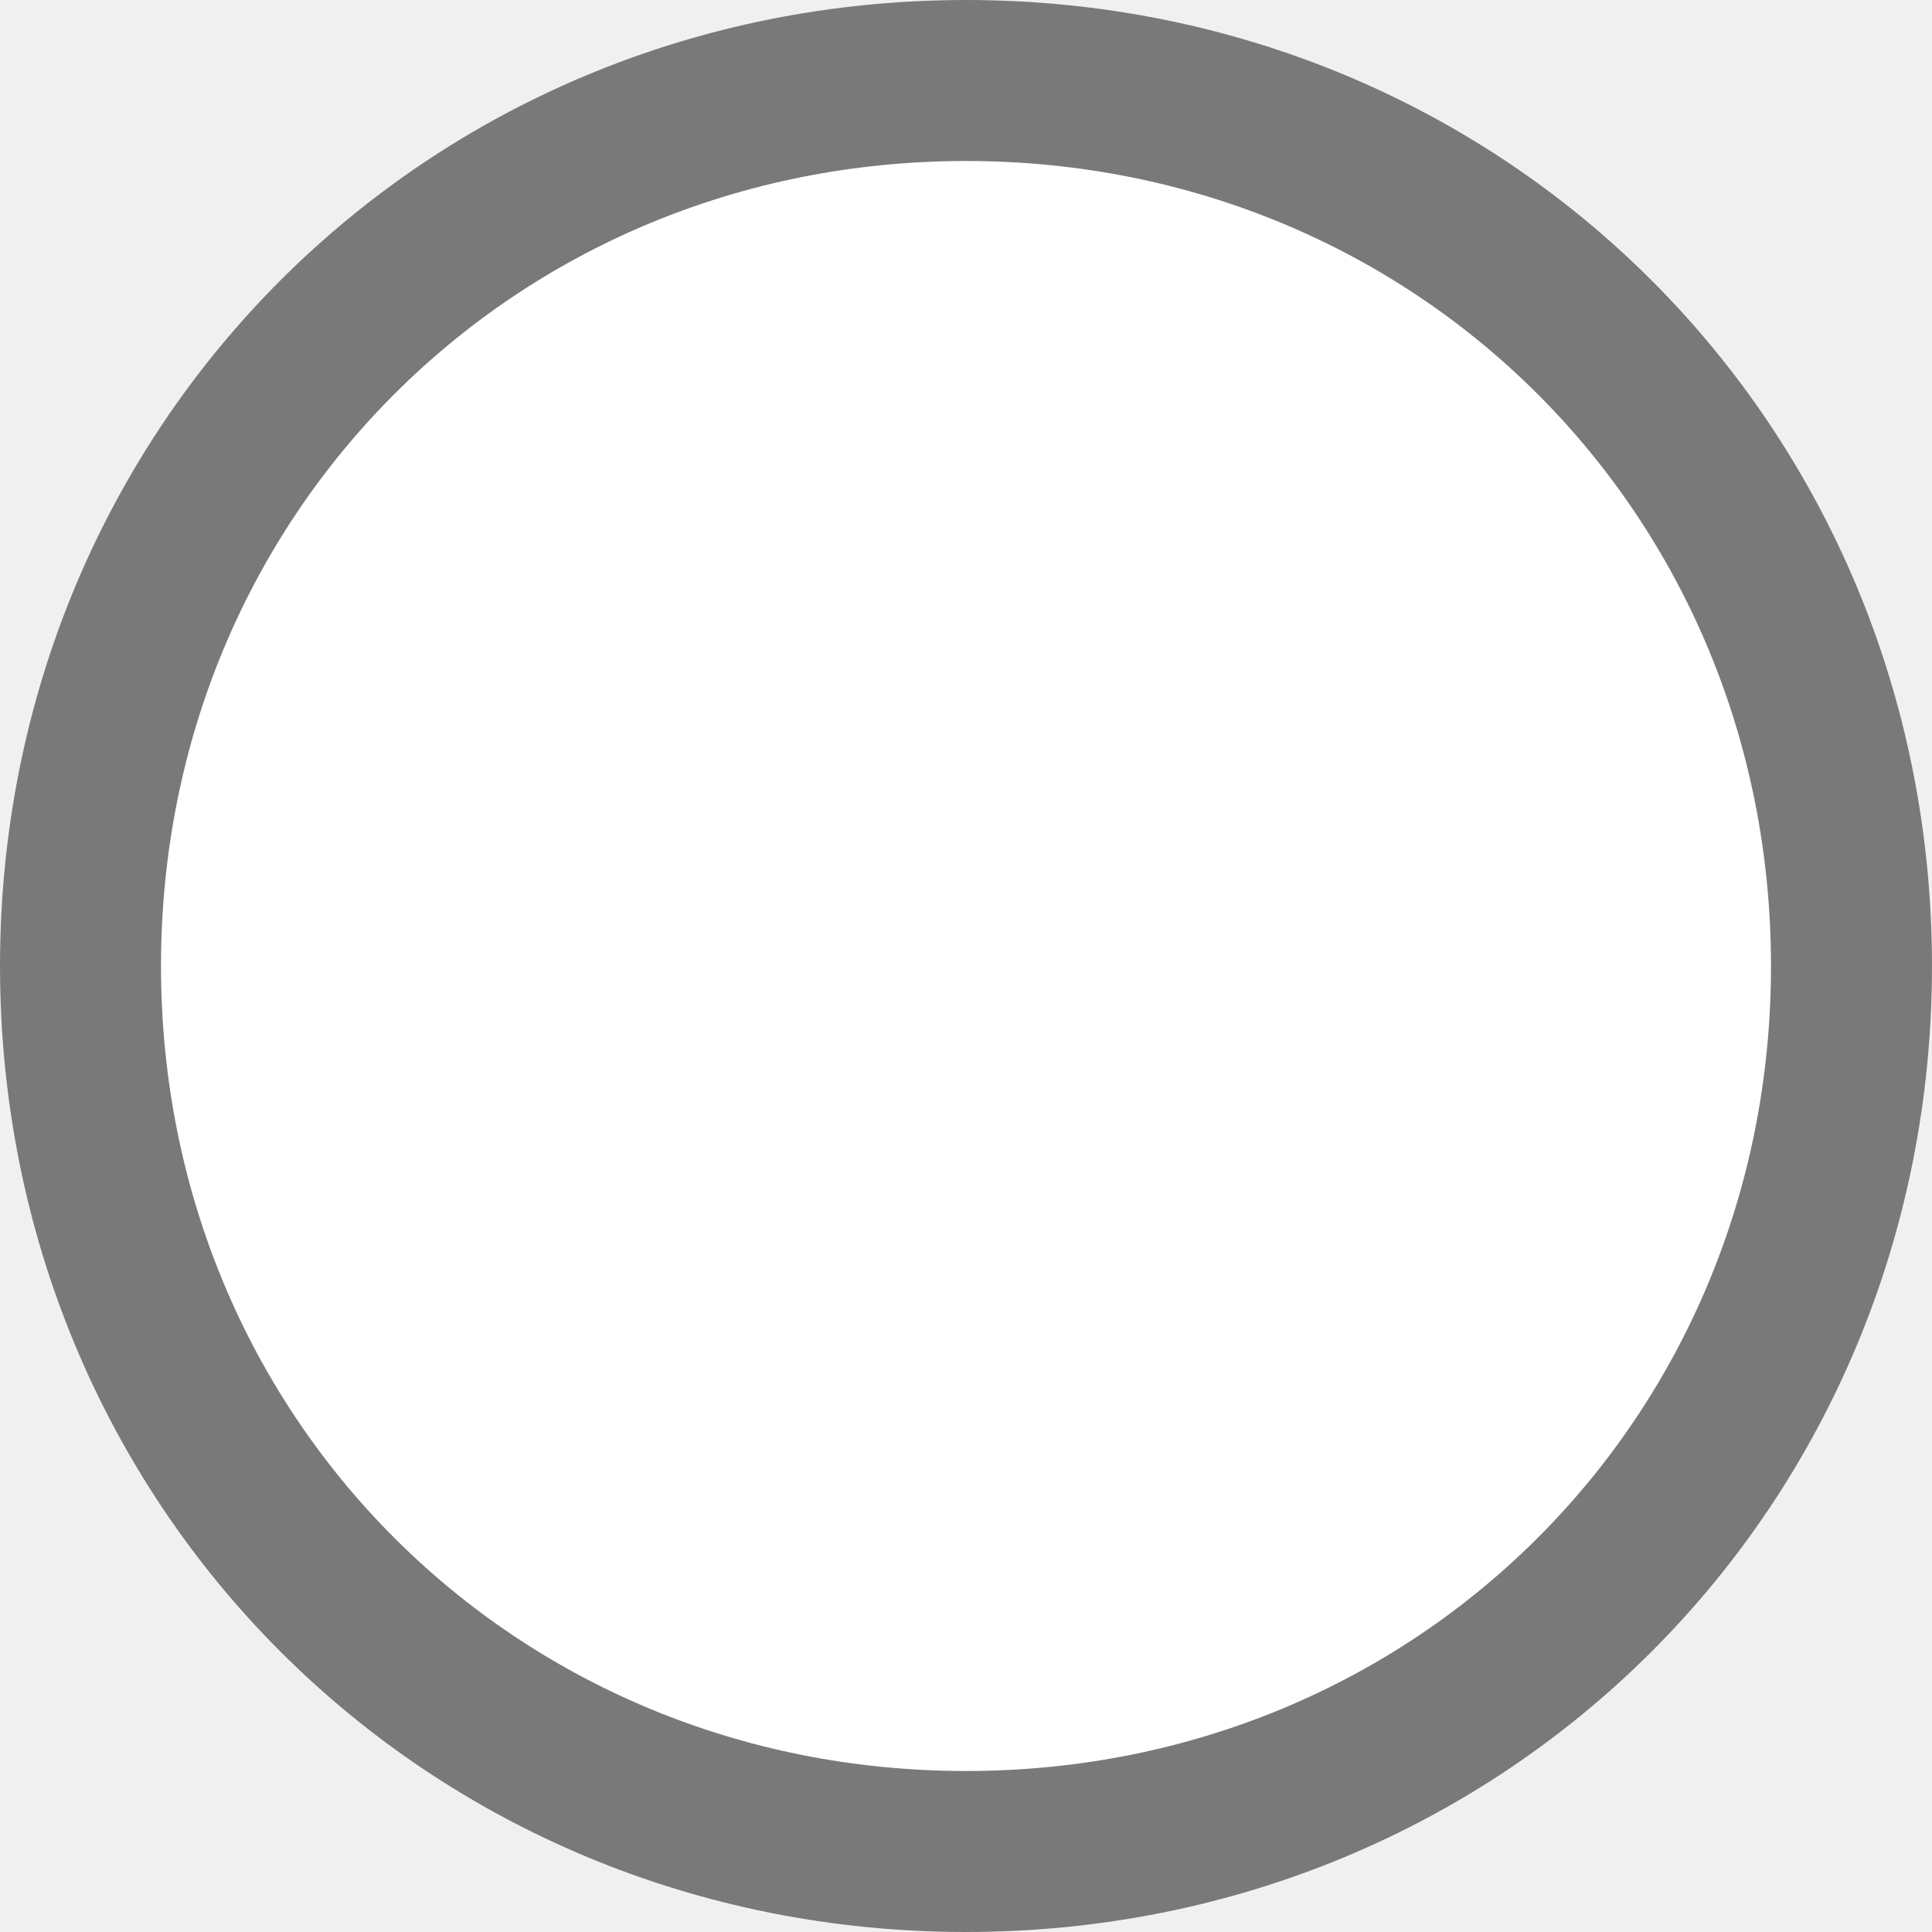
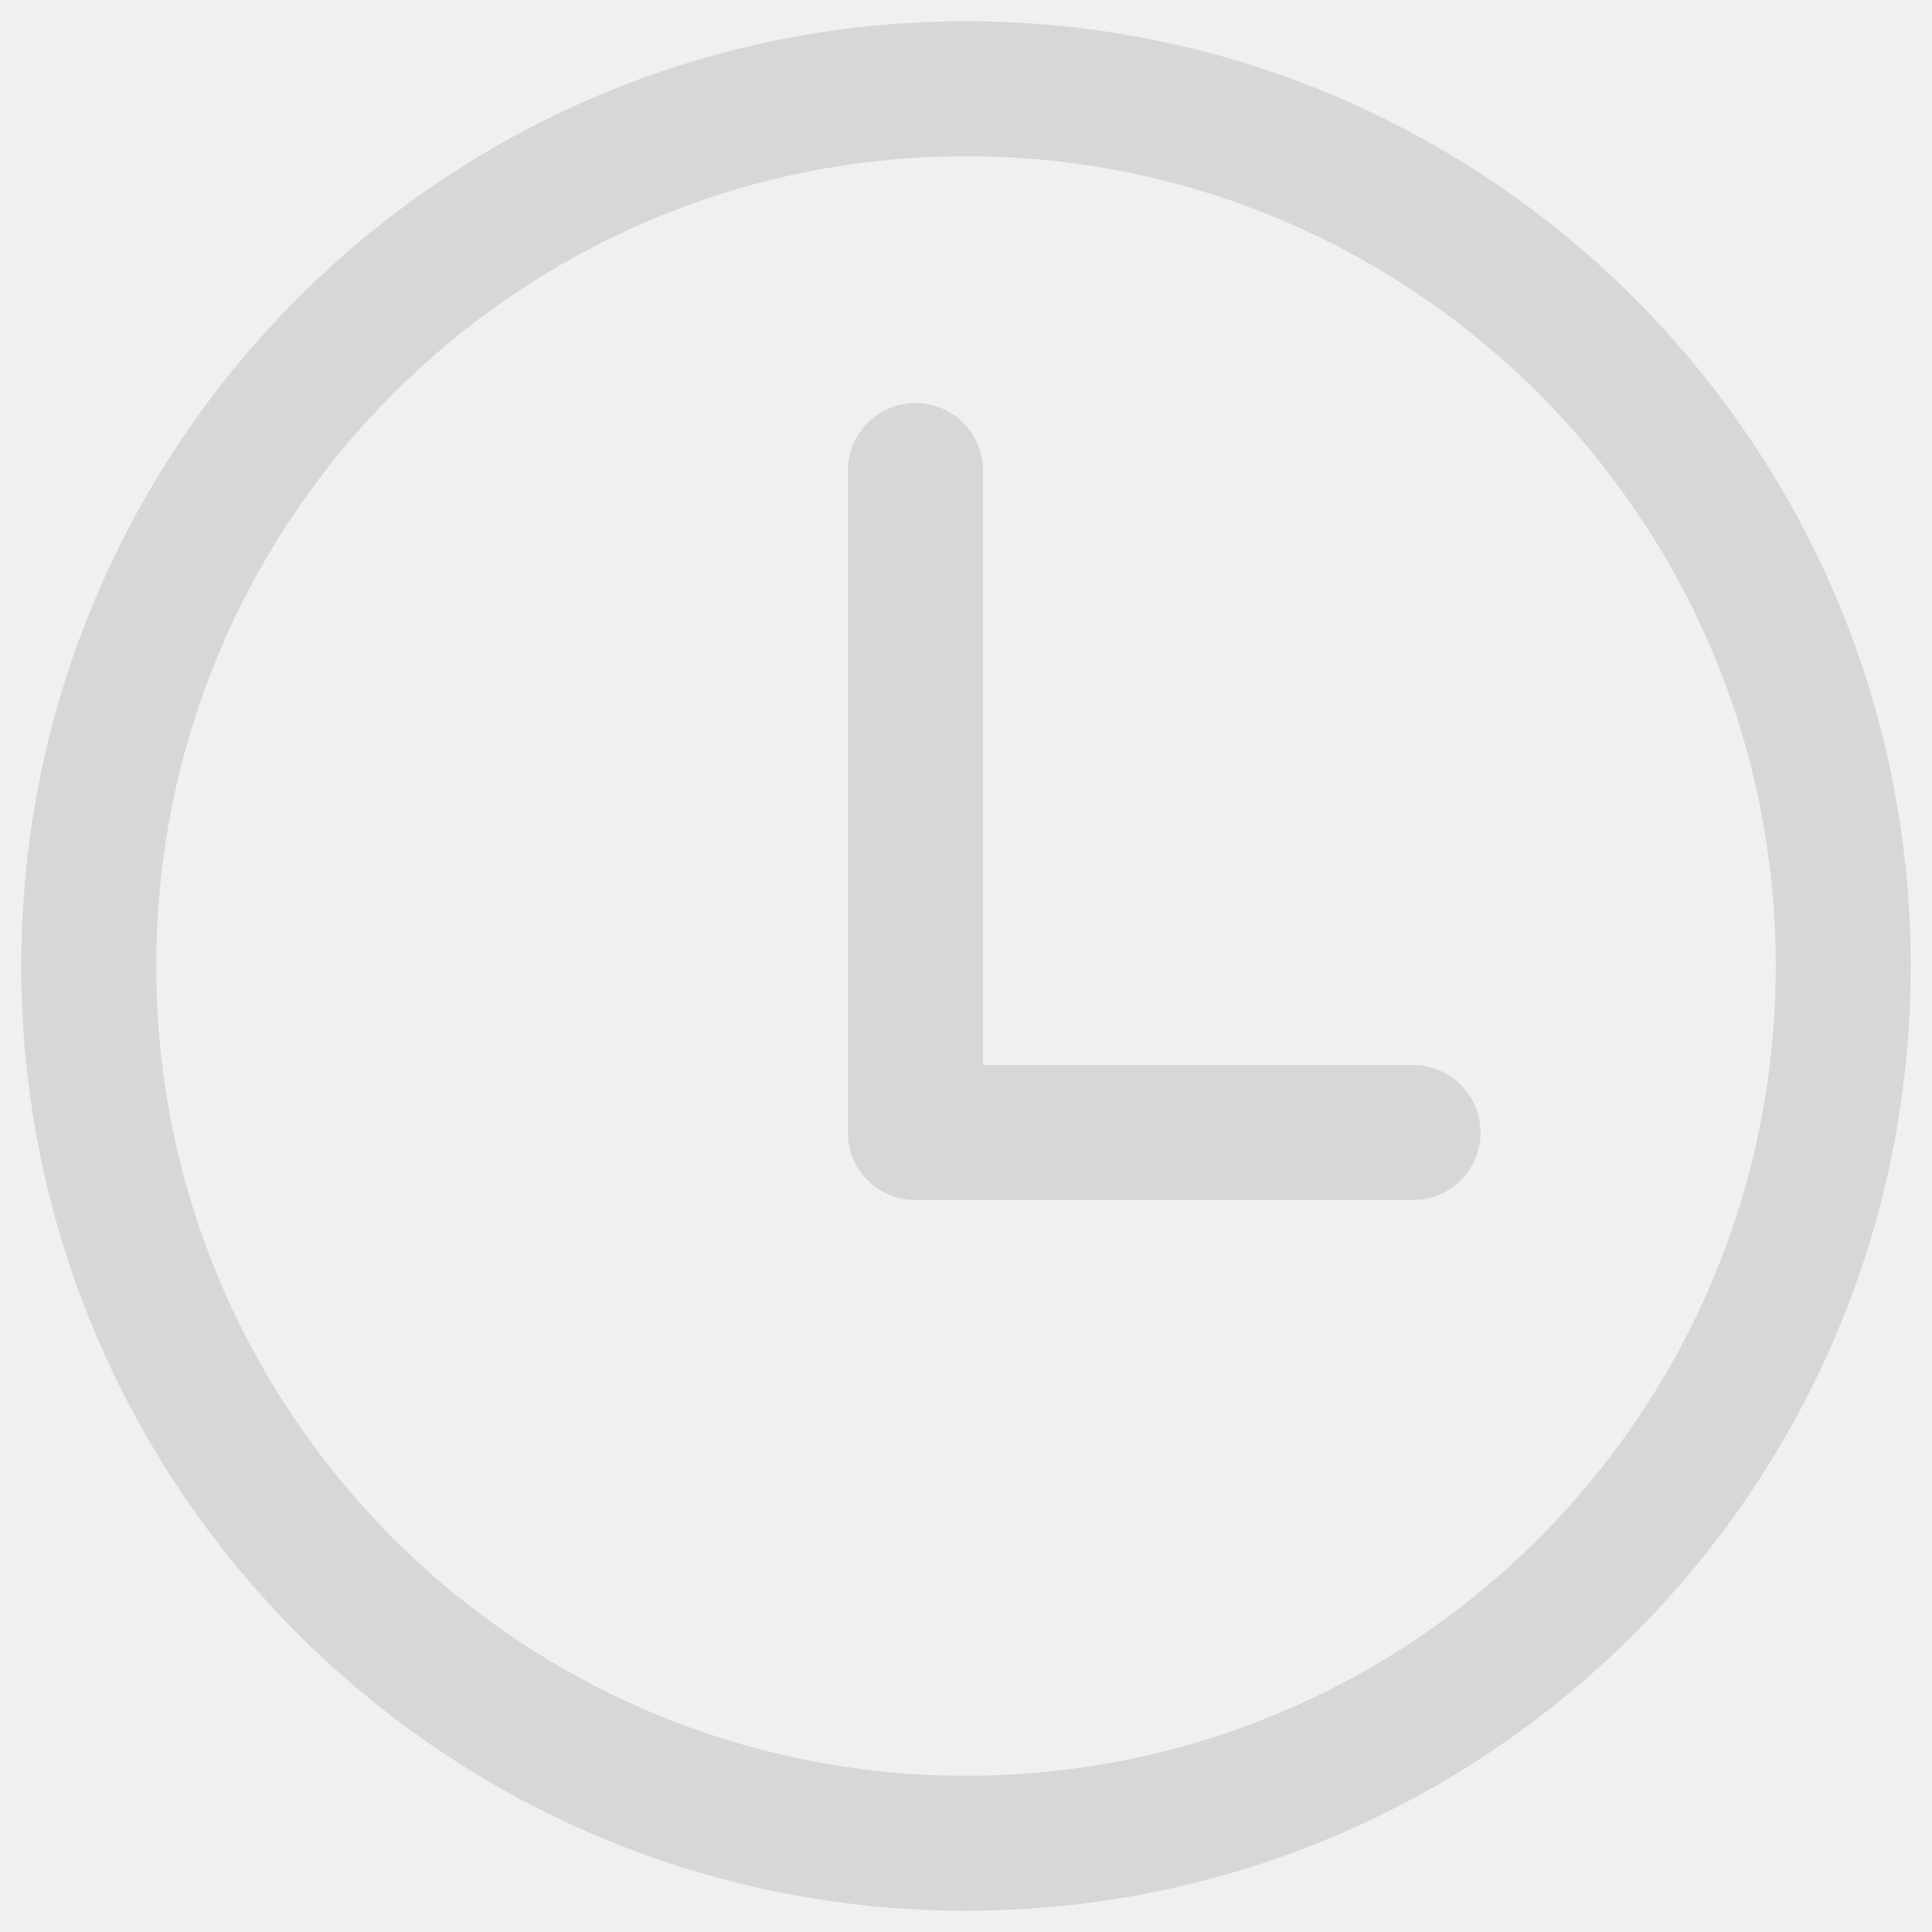
- <svg xmlns="http://www.w3.org/2000/svg" version="1.1" width="12px" height="12px" viewBox="3042 1790  12 12">
-   <path d="M 3048 1790  C 3051.36 1790  3054 1792.64  3054 1796  C 3054 1799.36  3051.36 1802  3048 1802  C 3044.64 1802  3042 1799.36  3042 1796  C 3042 1792.64  3044.64 1790  3048 1790  Z " fill-rule="nonzero" fill="#ffffff" stroke="none" />
-   <path d="M 3048 1790.5  C 3051.08 1790.5  3053.5 1792.92  3053.5 1796  C 3053.5 1799.08  3051.08 1801.5  3048 1801.5  C 3044.92 1801.5  3042.5 1799.08  3042.5 1796  C 3042.5 1792.92  3044.92 1790.5  3048 1790.5  Z " stroke-width="1" stroke="#797979" fill="none" />
+ <svg xmlns="http://www.w3.org/2000/svg" version="1.1" width="15px" height="15px">
+   <g transform="matrix(1 0 0 1 -929 -171 )">
+     <path d="M 7.631 3.653  L 7.631 8.269  L 10.971 8.269  C 11.26 8.269  11.495 8.504  11.495 8.793  C 11.495 9.083  11.26 9.317  10.971 9.317  L 7.107 9.317  C 6.818 9.317  6.583 9.083  6.583 8.793  C 6.583 8.791  6.583 8.788  6.583 8.785  C 6.583 8.782  6.583 8.78  6.583 8.777  L 6.583 3.653  C 6.583 3.363  6.818 3.129  7.107 3.129  C 7.396 3.129  7.631 3.363  7.631 3.653  Z M 14.835 7.5  C 14.835 11.551  11.551 14.835  7.5 14.835  C 3.449 14.835  0.165 11.551  0.165 7.5  C 0.165 3.449  3.449 0.165  7.5 0.165  C 11.551 0.165  14.835 3.449  14.835 7.5  Z M 1.213 7.5  C 1.213 10.972  4.028 13.787  7.5 13.787  C 10.972 13.787  13.787 10.972  13.787 7.5  C 13.787 4.028  10.972 1.213  7.5 1.213  C 4.028 1.213  1.213 4.028  1.213 7.5  Z " fill-rule="nonzero" fill="#d7d7d7" stroke="none" transform="matrix(1 0 0 1 929 171 )" />
+   </g>
</svg>
